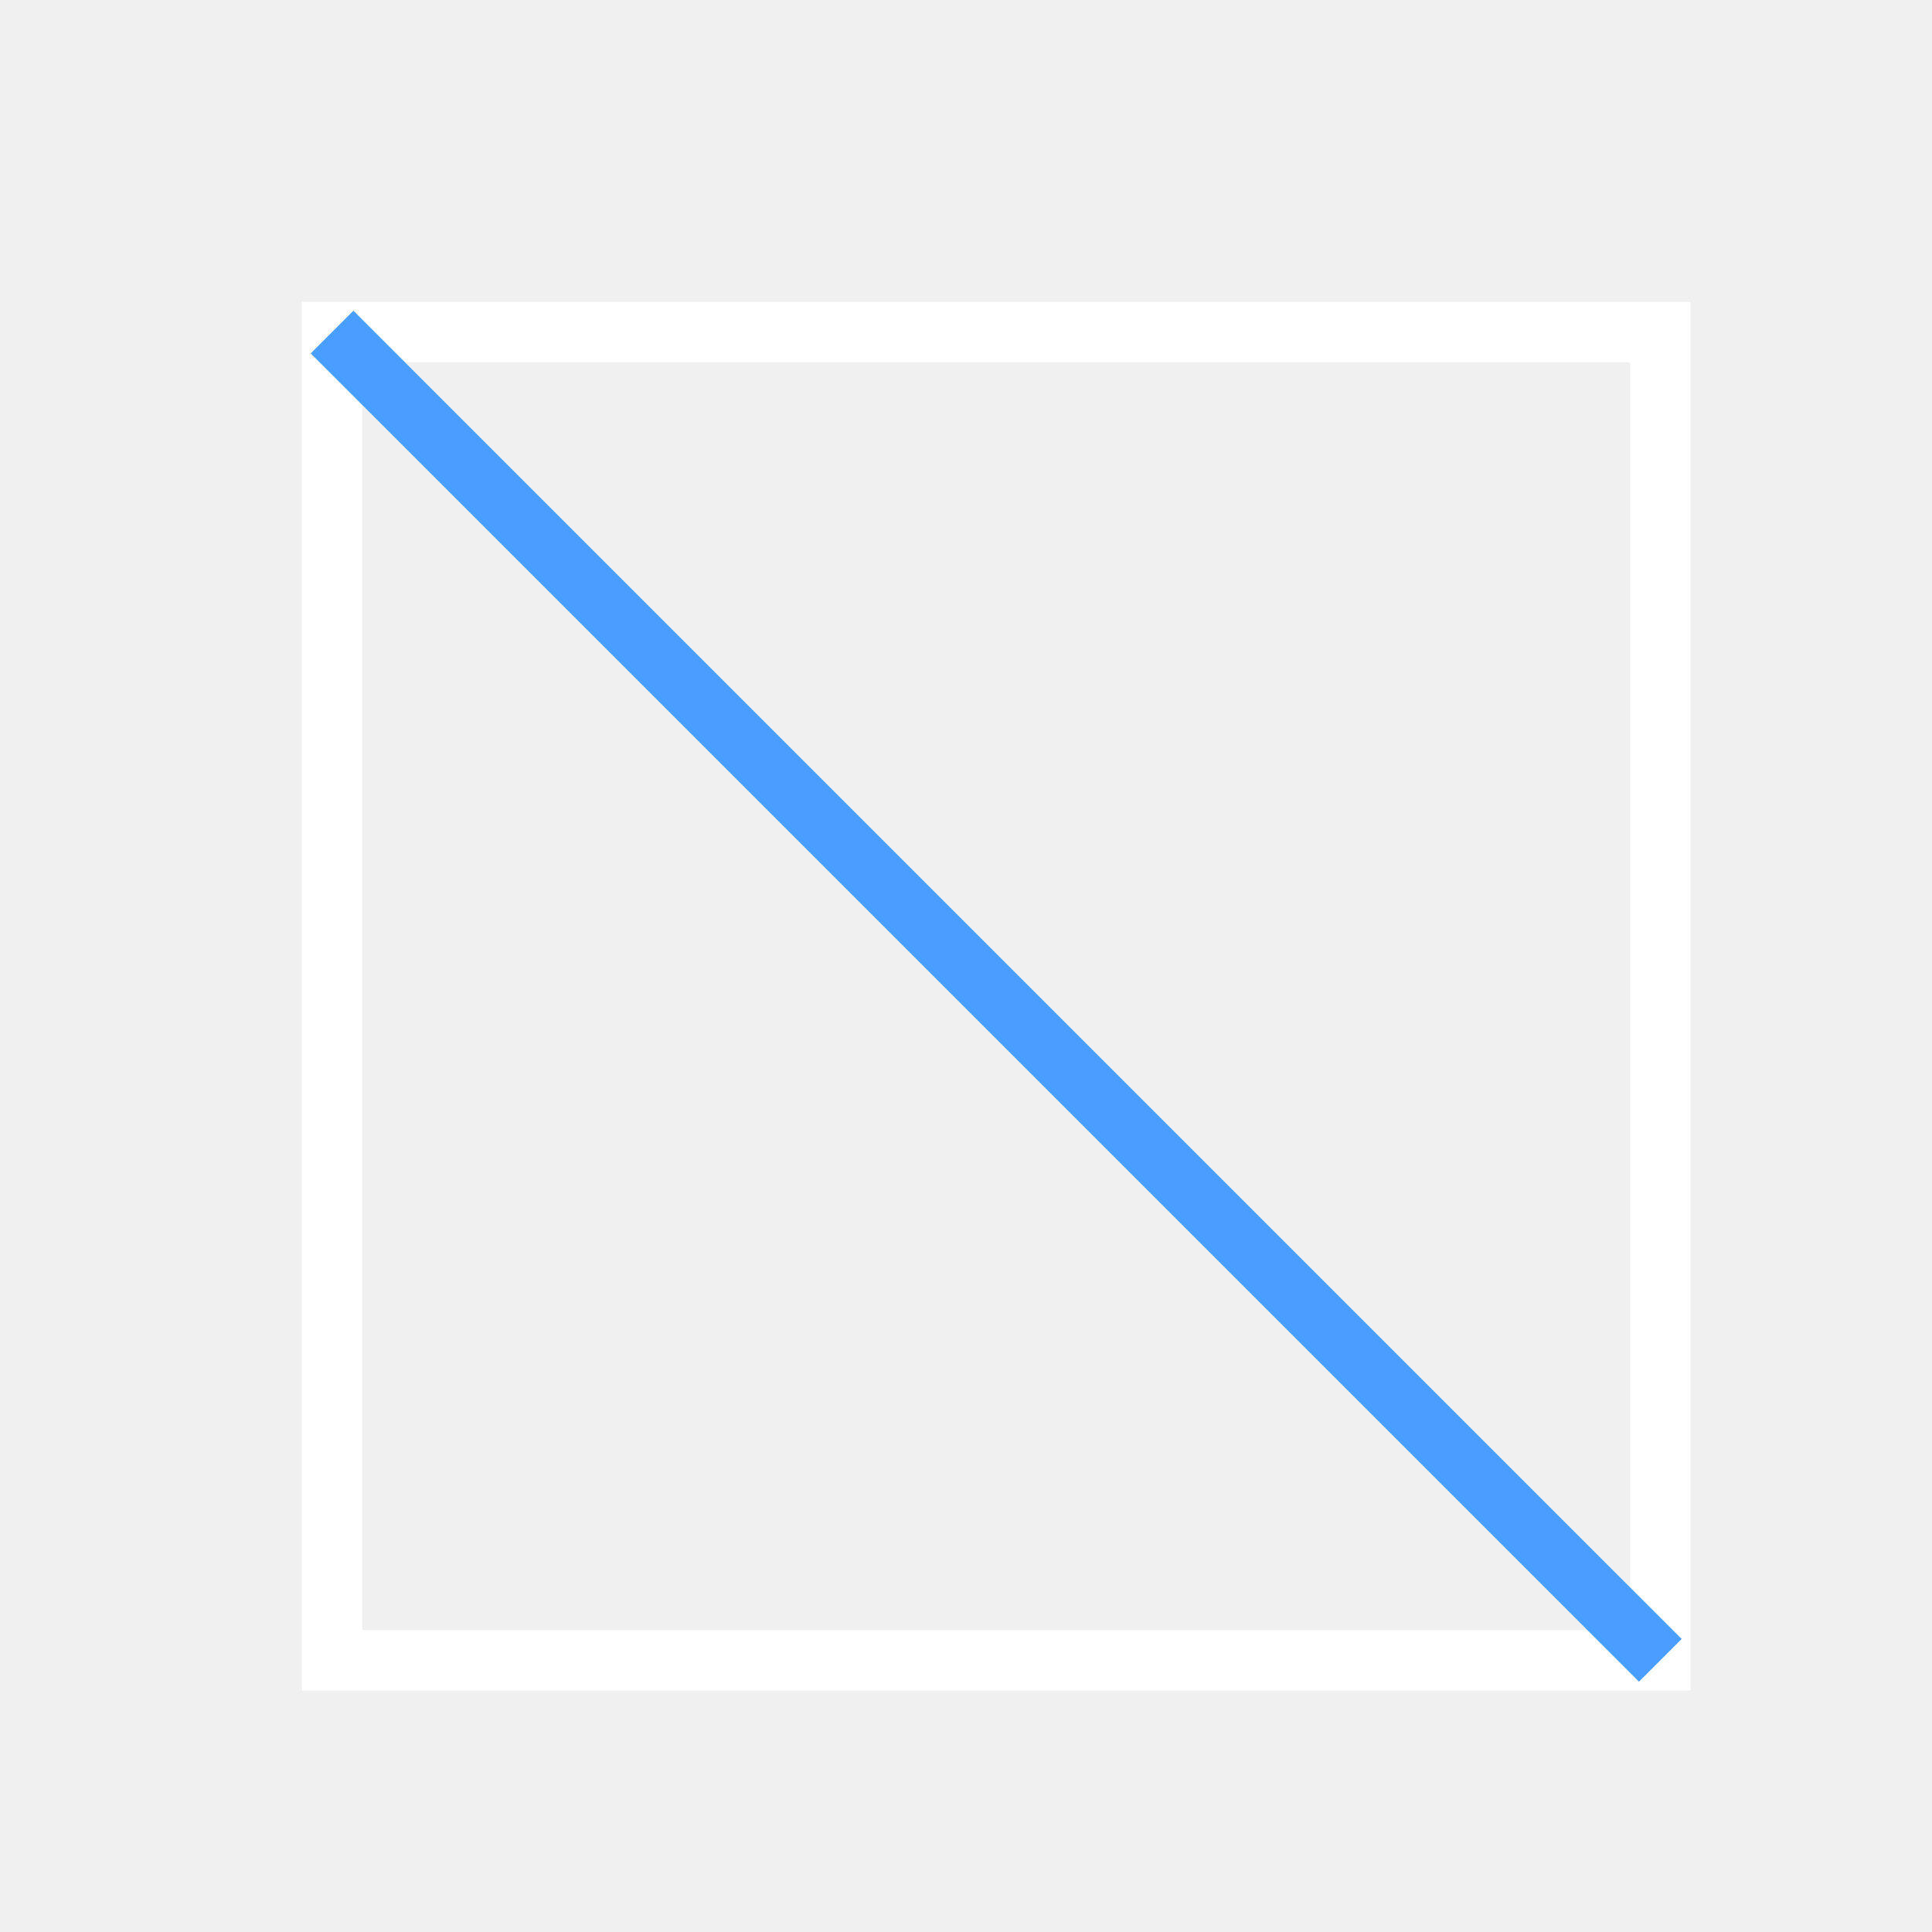
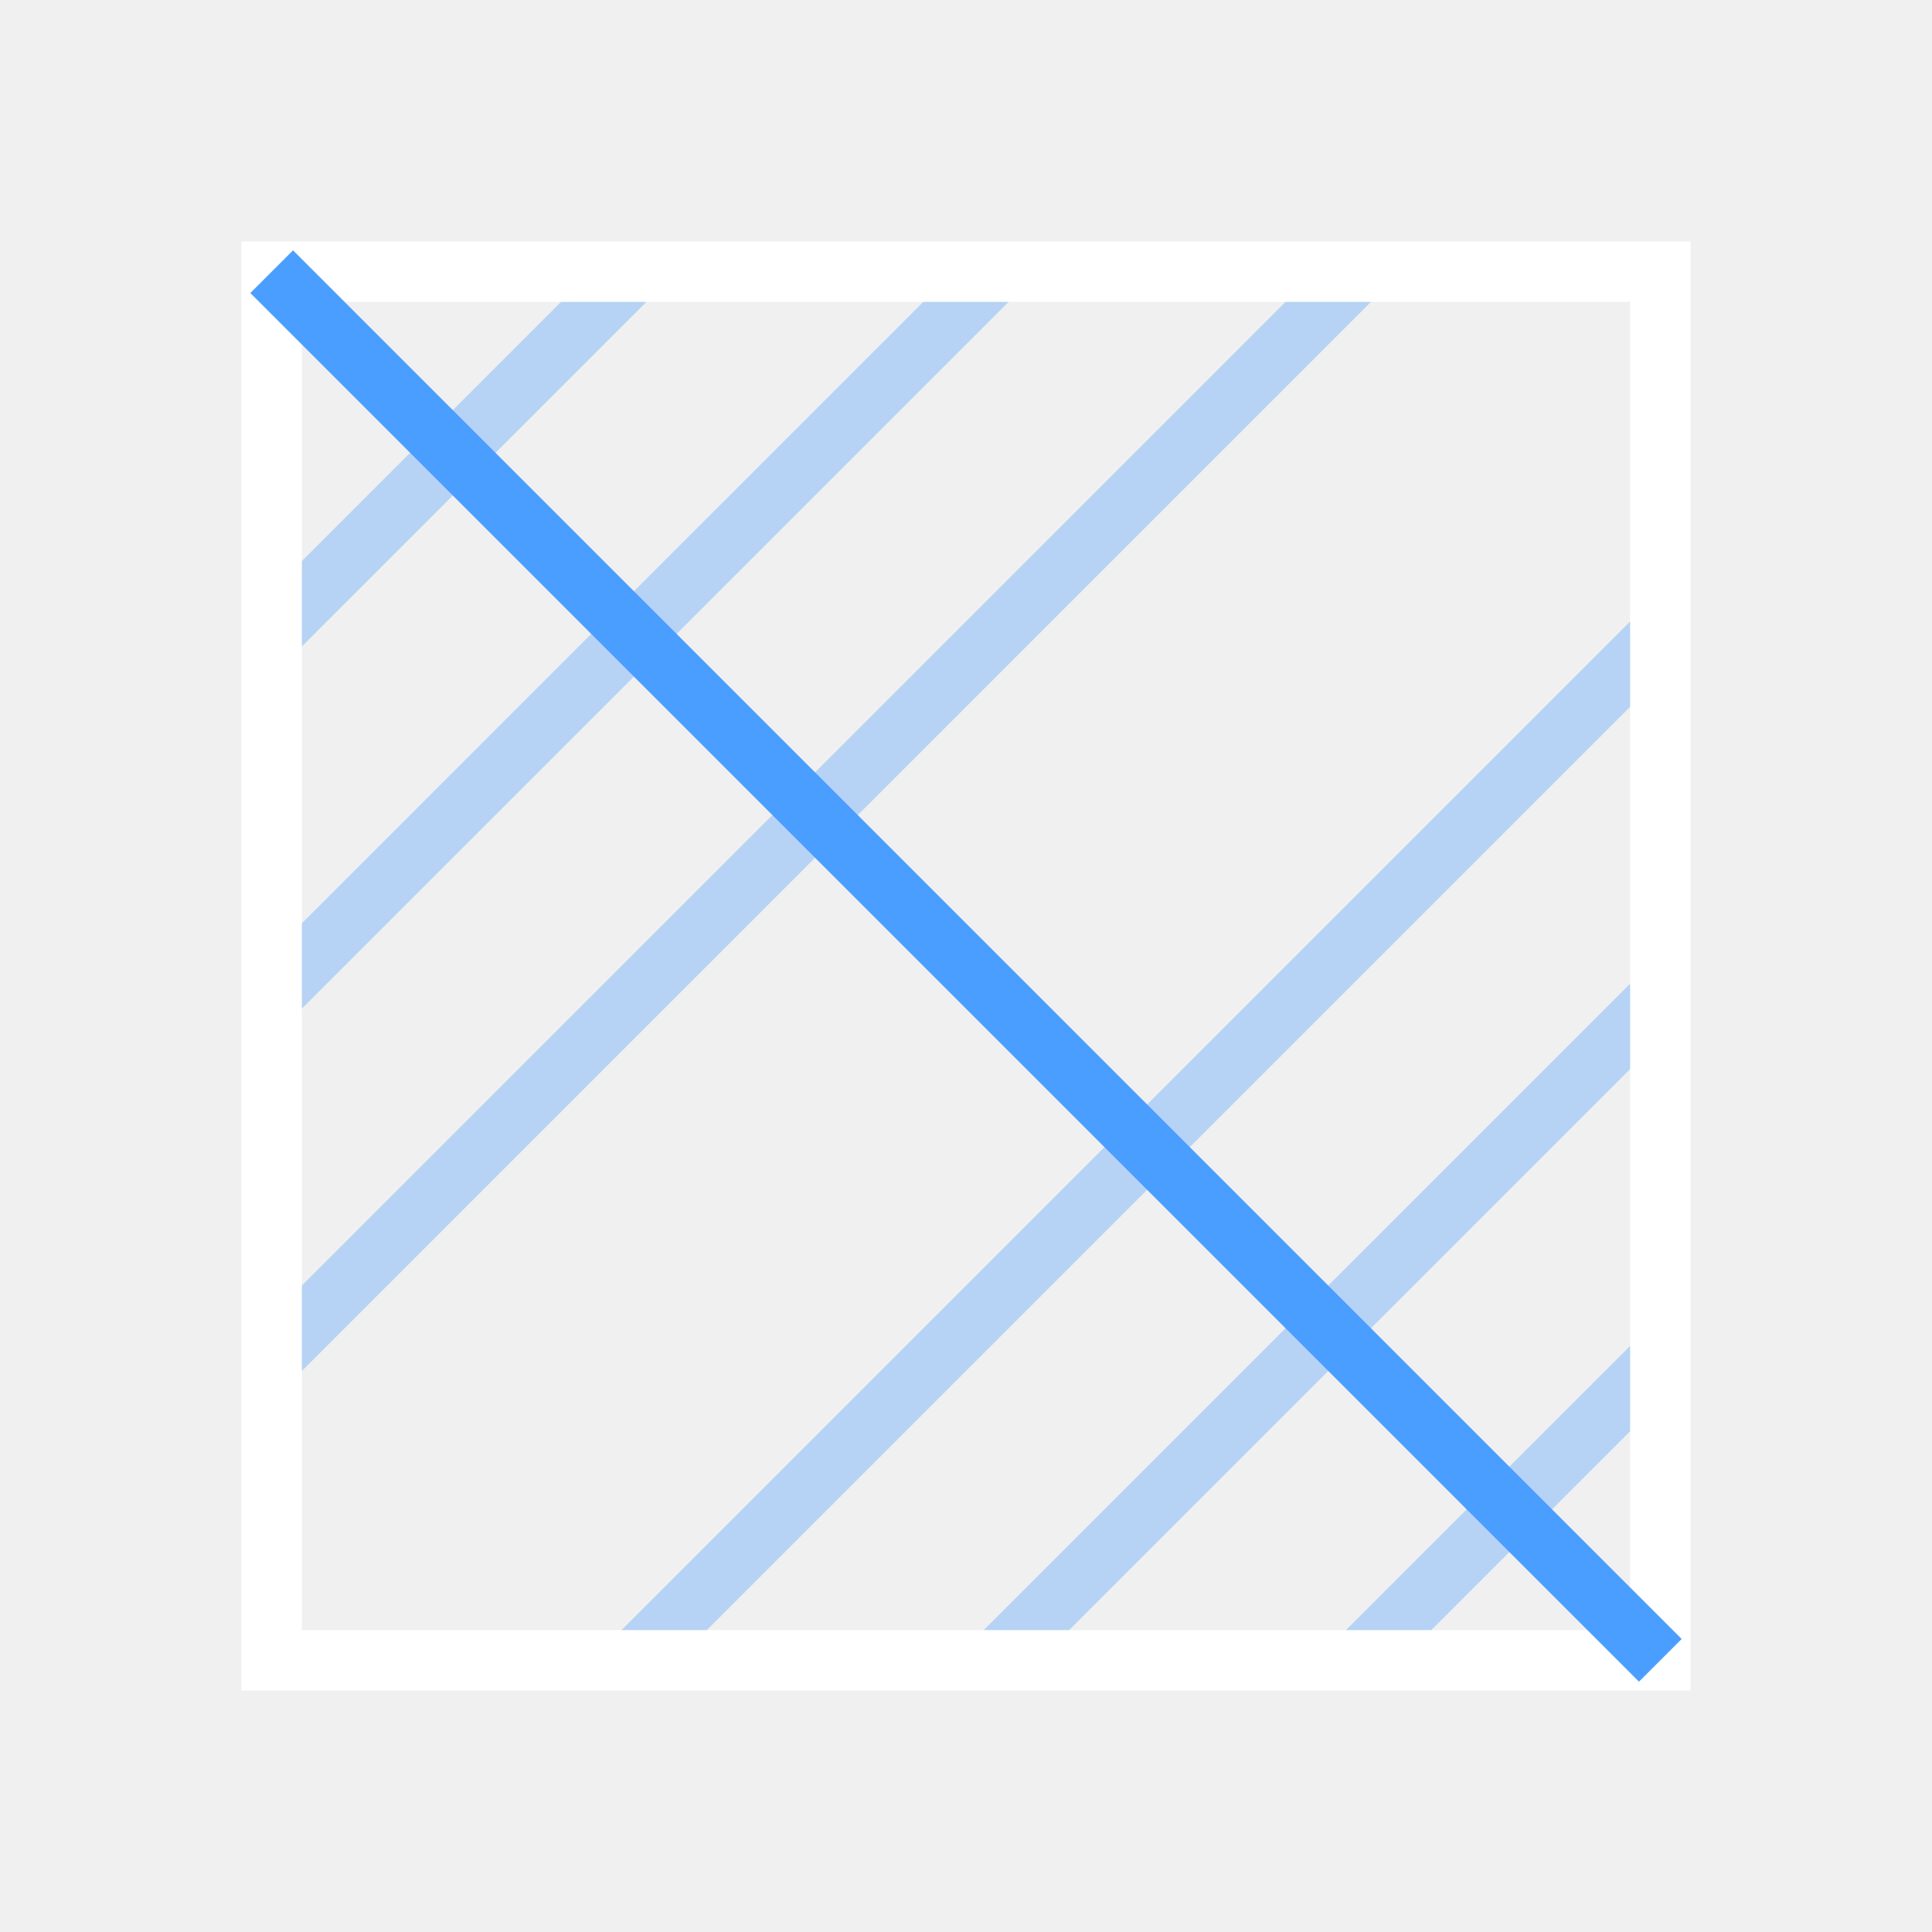
<svg xmlns="http://www.w3.org/2000/svg" width="32" height="32" viewBox="0 0 32 32" stroke-width="1" stroke-linecap="butt" stroke-linejoin="miter">
-   <path d="M5.5 5.5L27.5 5.5L27.5 27.5L5.5 27.5Z" fill="none" stroke="#ffffff" />
-   <path d="M5.5 5.5L27.5 27.5" fill="none" stroke="#4a9eff" />
+   <path d="M4.5 10.5L10.5 4.5M4.5 16.5L16.5 4.5M4.5 22.5L22.5 4.5M10.5 27.5L27.5 10.5M16.5 27.5L27.5 16.5M22.5 27.5L27.5 22.5" fill="none" stroke="#4a9eff" stroke-opacity="0.35" />
+   <path d="M4.5 4.5L27.5 4.5L27.5 27.5L4.5 27.5Z" fill="none" stroke="#ffffff" />
+   <path d="M4.5 4.5L27.5 27.5" fill="none" stroke="#4a9eff" />
</svg>
